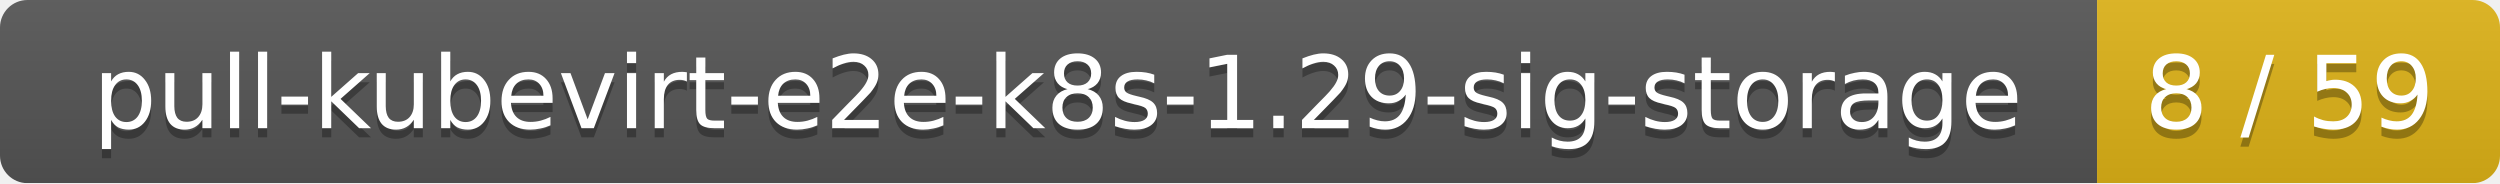
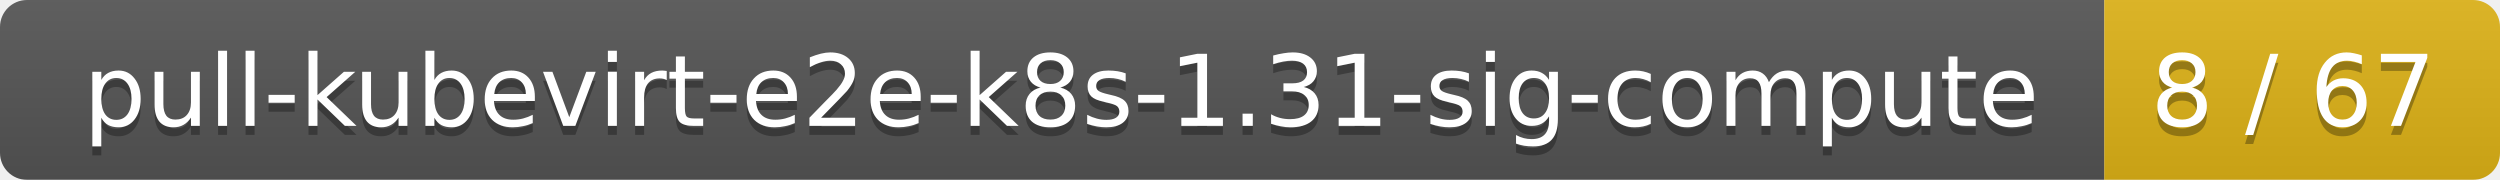
- <svg xmlns="http://www.w3.org/2000/svg" width="273" height="20">
+ <svg xmlns="http://www.w3.org/2000/svg" width="278" height="20">
  <linearGradient id="smooth" x2="0" y2="100%">
    <stop offset="0" stop-color="#bbb" stop-opacity=".1" />
    <stop offset="1" stop-opacity=".1" />
  </linearGradient>
  <mask id="round">
-     <rect width="273" height="20" rx="3" fill="#fff" />
+     <rect width="278" height="20" rx="3" fill="#fff" />
  </mask>
  <g mask="url(#round)">
-     <rect width="229" height="20" fill="#555" />
-     <rect x="229" width="44" height="20" fill="#dfb317" />
-     <rect width="273" height="20" fill="url(#smooth)" />
+     <rect width="234" height="20" fill="#555" />
+     <rect x="234" width="44" height="20" fill="#dfb317" />
+     <rect width="278" height="20" fill="url(#smooth)" />
  </g>
  <g fill="#fff" text-anchor="middle" font-family="DejaVu Sans,Verdana,Geneva,sans-serif" font-size="11">
-     <text x="115.5" y="15" fill="#010101" fill-opacity=".3">pull-kubevirt-e2e-k8s-1.29-sig-storage</text>
-     <text x="115.5" y="14">pull-kubevirt-e2e-k8s-1.29-sig-storage</text>
-     <text x="250" y="15" fill="#010101" fill-opacity=".3">8 / 59</text>
-     <text x="250" y="14">8 / 59</text>
+     <text x="118" y="15" fill="#010101" fill-opacity=".3">pull-kubevirt-e2e-k8s-1.31-sig-compute</text>
+     <text x="118" y="14">pull-kubevirt-e2e-k8s-1.31-sig-compute</text>
+     <text x="255" y="15" fill="#010101" fill-opacity=".3">8 / 67</text>
+     <text x="255" y="14">8 / 67</text>
  </g>
</svg>
